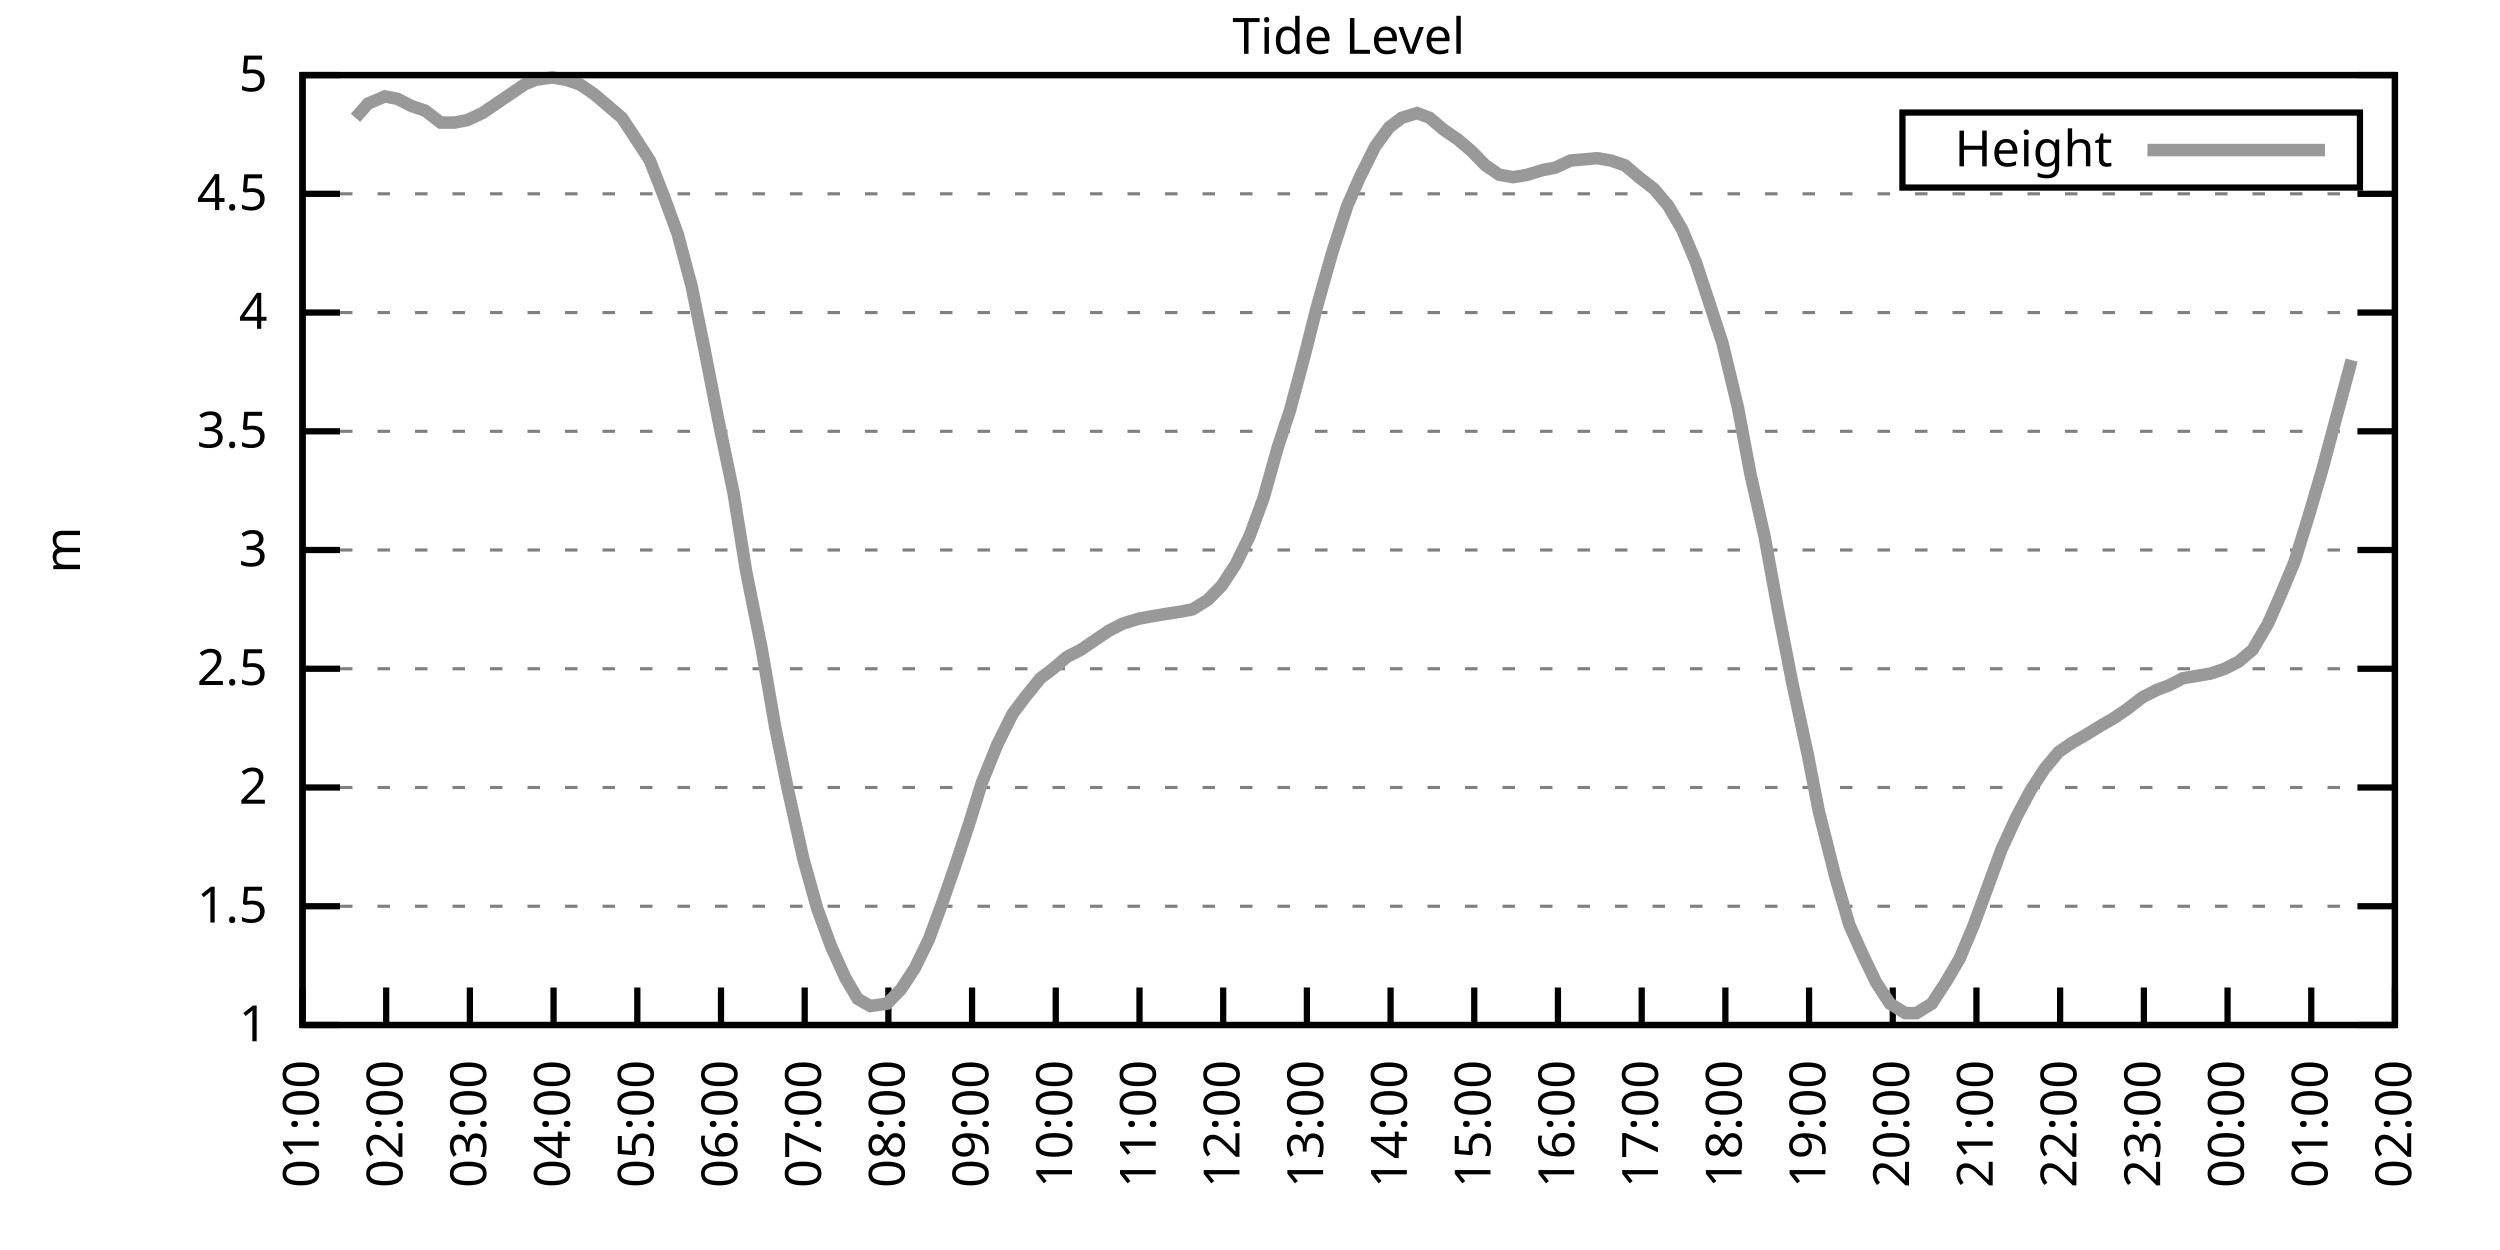
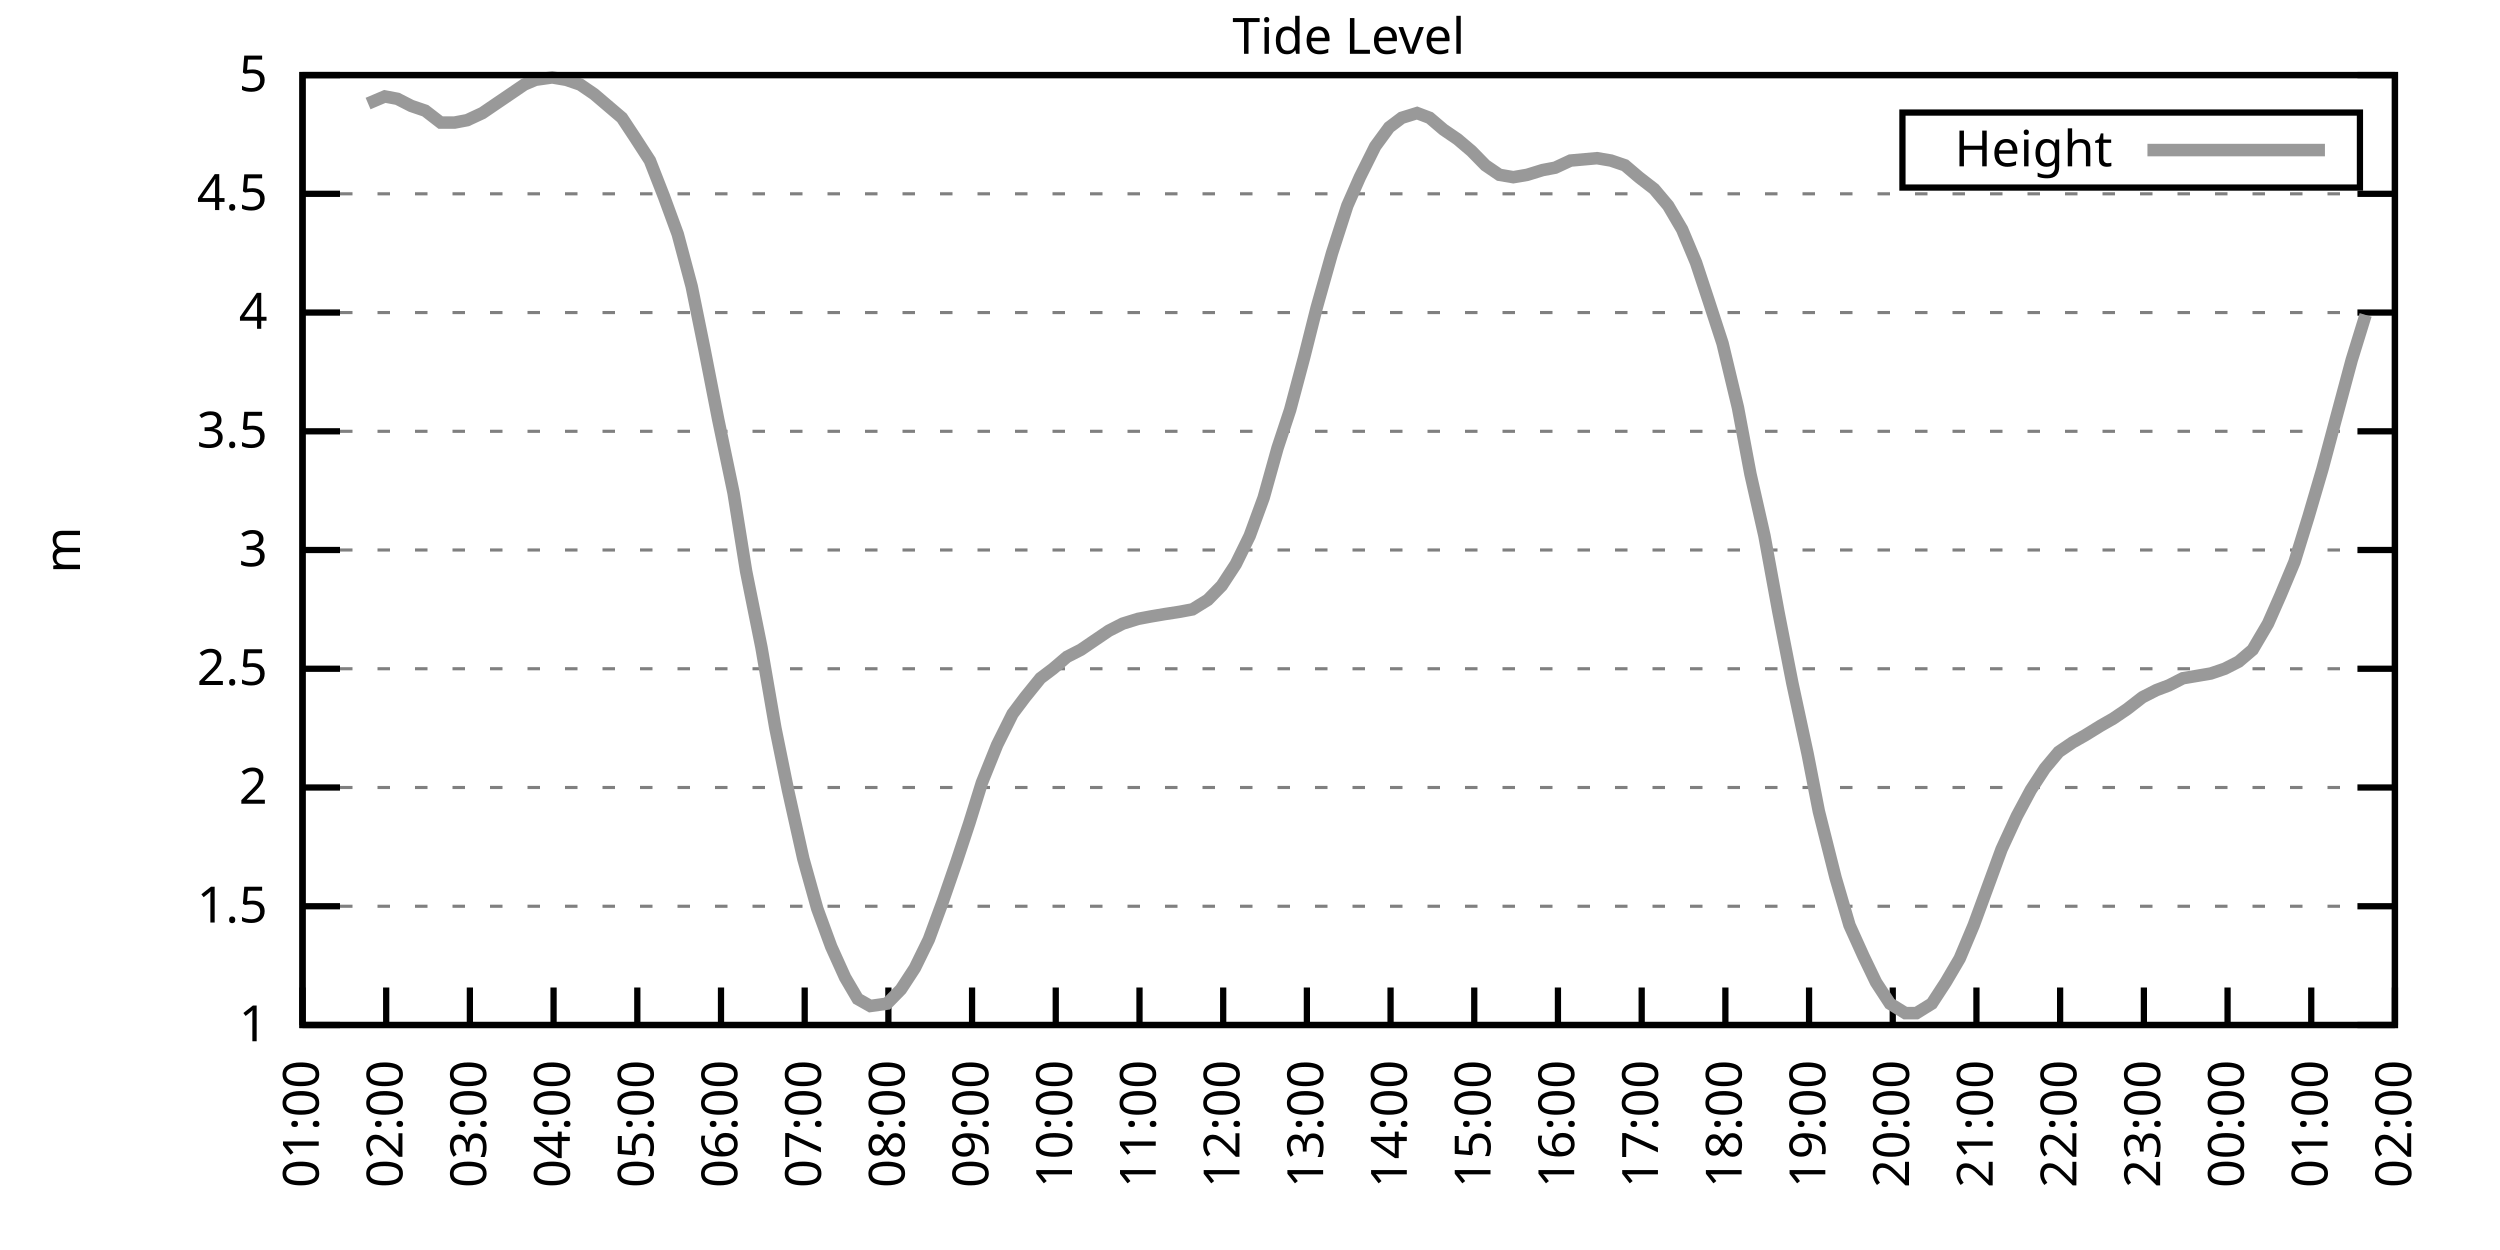
<svg xmlns="http://www.w3.org/2000/svg" xmlns:xlink="http://www.w3.org/1999/xlink" width="400" height="200" viewBox="0 0 400 200">
  <g id="gnuplot_canvas">
    <rect x="0" y="0" width="400" height="200" fill="none" />
    <defs>
      <circle id="gpDot" r="0.5" stroke-width="0.5" stroke="currentColor" />
      <path id="gpPt0" stroke-width="0.333" stroke="currentColor" d="M-1,0 h2 M0,-1 v2" />
      <path id="gpPt1" stroke-width="0.333" stroke="currentColor" d="M-1,-1 L1,1 M1,-1 L-1,1" />
      <path id="gpPt2" stroke-width="0.333" stroke="currentColor" d="M-1,0 L1,0 M0,-1 L0,1 M-1,-1 L1,1 M-1,1 L1,-1" />
      <rect id="gpPt3" stroke-width="0.333" stroke="currentColor" x="-1" y="-1" width="2" height="2" />
      <rect id="gpPt4" stroke-width="0.333" stroke="currentColor" fill="currentColor" x="-1" y="-1" width="2" height="2" />
      <circle id="gpPt5" stroke-width="0.333" stroke="currentColor" cx="0" cy="0" r="1" />
      <use xlink:href="#gpPt5" id="gpPt6" fill="currentColor" stroke="none" />
      <path id="gpPt7" stroke-width="0.333" stroke="currentColor" d="M0,-1.33 L-1.33,0.67 L1.33,0.67 z" />
      <use xlink:href="#gpPt7" id="gpPt8" fill="currentColor" stroke="none" />
      <use xlink:href="#gpPt7" id="gpPt9" stroke="currentColor" transform="rotate(180)" />
      <use xlink:href="#gpPt9" id="gpPt10" fill="currentColor" stroke="none" />
      <use xlink:href="#gpPt3" id="gpPt11" stroke="currentColor" transform="rotate(45)" />
      <use xlink:href="#gpPt11" id="gpPt12" fill="currentColor" stroke="none" />
      <path id="gpPt13" stroke-width="0.333" stroke="currentColor" d="M0,1.330 L1.265,0.411 L0.782,-1.067 L-0.782,-1.076 L-1.265,0.411 z" />
      <use xlink:href="#gpPt13" id="gpPt14" fill="currentColor" stroke="none" />
      <filter id="textbox" filterUnits="objectBoundingBox" x="0" y="0" height="1" width="1">
        <feFlood flood-color="white" flood-opacity="1" result="bgnd" />
        <feComposite in="SourceGraphic" in2="bgnd" operator="atop" />
      </filter>
      <filter id="greybox" filterUnits="objectBoundingBox" x="0" y="0" height="1" width="1">
        <feFlood flood-color="lightgrey" flood-opacity="1" result="grey" />
        <feComposite in="SourceGraphic" in2="grey" operator="atop" />
      </filter>
    </defs>
    <g fill="none" color="white" stroke="currentColor" stroke-width="1.00" stroke-linecap="butt" stroke-linejoin="miter">
</g>
    <g fill="none" color="black" stroke="currentColor" stroke-width="1.00" stroke-linecap="butt" stroke-linejoin="miter">
      <g stroke="none" shape-rendering="crispEdges">
        <polygon fill="rgb(255, 255, 255)" points="48.40,164.00 383.18,164.00 383.18,12.02 48.40,12.02 " />
      </g>
    </g>
    <g fill="none" color="black" stroke="currentColor" stroke-width="1.00" stroke-linecap="butt" stroke-linejoin="miter">
</g>
    <g fill="none" color="black" stroke="black" stroke-width="0.50" stroke-linecap="butt" stroke-linejoin="miter">
</g>
    <g fill="none" color="gray" stroke="currentColor" stroke-width="0.50" stroke-linecap="butt" stroke-linejoin="miter">
      <path stroke="gray" stroke-dasharray="2,4" class="gridline" d="M48.40,164.00 L383.19,164.00  " />
    </g>
    <g fill="none" color="gray" stroke="gray" stroke-width="1.00" stroke-linecap="butt" stroke-linejoin="miter">
</g>
    <g fill="none" color="black" stroke="currentColor" stroke-width="1.00" stroke-linecap="butt" stroke-linejoin="miter">
      <path stroke="black" d="M48.40,164.00 L54.40,164.00 M383.19,164.00 L377.19,164.00  " />
      <g transform="translate(42.80,166.60)" stroke="none" fill="black" font-family="Sans" font-size="8.00" text-anchor="end">
        <text>
          <tspan font-family="Sans"> 1</tspan>
        </text>
      </g>
    </g>
    <g fill="none" color="black" stroke="currentColor" stroke-width="1.00" stroke-linecap="butt" stroke-linejoin="miter">
</g>
    <g fill="none" color="black" stroke="black" stroke-width="0.50" stroke-linecap="butt" stroke-linejoin="miter">
</g>
    <g fill="none" color="gray" stroke="currentColor" stroke-width="0.50" stroke-linecap="butt" stroke-linejoin="miter">
      <path stroke="gray" stroke-dasharray="2,4" class="gridline" d="M48.40,145.00 L383.19,145.00  " />
    </g>
    <g fill="none" color="gray" stroke="gray" stroke-width="1.00" stroke-linecap="butt" stroke-linejoin="miter">
</g>
    <g fill="none" color="black" stroke="currentColor" stroke-width="1.00" stroke-linecap="butt" stroke-linejoin="miter">
      <path stroke="black" d="M48.40,145.00 L54.40,145.00 M383.19,145.00 L377.19,145.00  " />
      <g transform="translate(42.80,147.60)" stroke="none" fill="black" font-family="Sans" font-size="8.00" text-anchor="end">
        <text>
          <tspan font-family="Sans"> 1.5</tspan>
        </text>
      </g>
    </g>
    <g fill="none" color="black" stroke="currentColor" stroke-width="1.00" stroke-linecap="butt" stroke-linejoin="miter">
</g>
    <g fill="none" color="black" stroke="black" stroke-width="0.50" stroke-linecap="butt" stroke-linejoin="miter">
</g>
    <g fill="none" color="gray" stroke="currentColor" stroke-width="0.50" stroke-linecap="butt" stroke-linejoin="miter">
      <path stroke="gray" stroke-dasharray="2,4" class="gridline" d="M48.40,126.00 L383.19,126.00  " />
    </g>
    <g fill="none" color="gray" stroke="gray" stroke-width="1.00" stroke-linecap="butt" stroke-linejoin="miter">
</g>
    <g fill="none" color="black" stroke="currentColor" stroke-width="1.00" stroke-linecap="butt" stroke-linejoin="miter">
      <path stroke="black" d="M48.40,126.00 L54.40,126.00 M383.19,126.00 L377.19,126.00  " />
      <g transform="translate(42.80,128.60)" stroke="none" fill="black" font-family="Sans" font-size="8.00" text-anchor="end">
        <text>
          <tspan font-family="Sans"> 2</tspan>
        </text>
      </g>
    </g>
    <g fill="none" color="black" stroke="currentColor" stroke-width="1.00" stroke-linecap="butt" stroke-linejoin="miter">
</g>
    <g fill="none" color="black" stroke="black" stroke-width="0.50" stroke-linecap="butt" stroke-linejoin="miter">
</g>
    <g fill="none" color="gray" stroke="currentColor" stroke-width="0.50" stroke-linecap="butt" stroke-linejoin="miter">
      <path stroke="gray" stroke-dasharray="2,4" class="gridline" d="M48.40,107.00 L383.19,107.00  " />
    </g>
    <g fill="none" color="gray" stroke="gray" stroke-width="1.00" stroke-linecap="butt" stroke-linejoin="miter">
</g>
    <g fill="none" color="black" stroke="currentColor" stroke-width="1.00" stroke-linecap="butt" stroke-linejoin="miter">
      <path stroke="black" d="M48.40,107.00 L54.40,107.00 M383.19,107.00 L377.19,107.00  " />
      <g transform="translate(42.80,109.60)" stroke="none" fill="black" font-family="Sans" font-size="8.00" text-anchor="end">
        <text>
          <tspan font-family="Sans"> 2.5</tspan>
        </text>
      </g>
    </g>
    <g fill="none" color="black" stroke="currentColor" stroke-width="1.00" stroke-linecap="butt" stroke-linejoin="miter">
</g>
    <g fill="none" color="black" stroke="black" stroke-width="0.50" stroke-linecap="butt" stroke-linejoin="miter">
</g>
    <g fill="none" color="gray" stroke="currentColor" stroke-width="0.50" stroke-linecap="butt" stroke-linejoin="miter">
      <path stroke="gray" stroke-dasharray="2,4" class="gridline" d="M48.40,88.00 L383.19,88.00  " />
    </g>
    <g fill="none" color="gray" stroke="gray" stroke-width="1.00" stroke-linecap="butt" stroke-linejoin="miter">
</g>
    <g fill="none" color="black" stroke="currentColor" stroke-width="1.00" stroke-linecap="butt" stroke-linejoin="miter">
      <path stroke="black" d="M48.40,88.00 L54.40,88.00 M383.19,88.00 L377.19,88.00  " />
      <g transform="translate(42.80,90.60)" stroke="none" fill="black" font-family="Sans" font-size="8.00" text-anchor="end">
        <text>
          <tspan font-family="Sans"> 3</tspan>
        </text>
      </g>
    </g>
    <g fill="none" color="black" stroke="currentColor" stroke-width="1.00" stroke-linecap="butt" stroke-linejoin="miter">
</g>
    <g fill="none" color="black" stroke="black" stroke-width="0.50" stroke-linecap="butt" stroke-linejoin="miter">
</g>
    <g fill="none" color="gray" stroke="currentColor" stroke-width="0.50" stroke-linecap="butt" stroke-linejoin="miter">
      <path stroke="gray" stroke-dasharray="2,4" class="gridline" d="M48.40,69.01 L383.19,69.01  " />
    </g>
    <g fill="none" color="gray" stroke="gray" stroke-width="1.00" stroke-linecap="butt" stroke-linejoin="miter">
</g>
    <g fill="none" color="black" stroke="currentColor" stroke-width="1.00" stroke-linecap="butt" stroke-linejoin="miter">
      <path stroke="black" d="M48.40,69.01 L54.40,69.01 M383.19,69.01 L377.19,69.01  " />
      <g transform="translate(42.80,71.61)" stroke="none" fill="black" font-family="Sans" font-size="8.00" text-anchor="end">
        <text>
          <tspan font-family="Sans"> 3.5</tspan>
        </text>
      </g>
    </g>
    <g fill="none" color="black" stroke="currentColor" stroke-width="1.00" stroke-linecap="butt" stroke-linejoin="miter">
</g>
    <g fill="none" color="black" stroke="black" stroke-width="0.50" stroke-linecap="butt" stroke-linejoin="miter">
</g>
    <g fill="none" color="gray" stroke="currentColor" stroke-width="0.50" stroke-linecap="butt" stroke-linejoin="miter">
      <path stroke="gray" stroke-dasharray="2,4" class="gridline" d="M48.40,50.01 L383.19,50.01  " />
    </g>
    <g fill="none" color="gray" stroke="gray" stroke-width="1.00" stroke-linecap="butt" stroke-linejoin="miter">
</g>
    <g fill="none" color="black" stroke="currentColor" stroke-width="1.00" stroke-linecap="butt" stroke-linejoin="miter">
      <path stroke="black" d="M48.40,50.01 L54.40,50.01 M383.19,50.01 L377.19,50.01  " />
      <g transform="translate(42.80,52.61)" stroke="none" fill="black" font-family="Sans" font-size="8.00" text-anchor="end">
        <text>
          <tspan font-family="Sans"> 4</tspan>
        </text>
      </g>
    </g>
    <g fill="none" color="black" stroke="currentColor" stroke-width="1.00" stroke-linecap="butt" stroke-linejoin="miter">
</g>
    <g fill="none" color="black" stroke="black" stroke-width="0.50" stroke-linecap="butt" stroke-linejoin="miter">
</g>
    <g fill="none" color="gray" stroke="currentColor" stroke-width="0.50" stroke-linecap="butt" stroke-linejoin="miter">
      <path stroke="gray" stroke-dasharray="2,4" class="gridline" d="M48.40,31.01 L383.19,31.01  " />
    </g>
    <g fill="none" color="gray" stroke="gray" stroke-width="1.00" stroke-linecap="butt" stroke-linejoin="miter">
</g>
    <g fill="none" color="black" stroke="currentColor" stroke-width="1.00" stroke-linecap="butt" stroke-linejoin="miter">
      <path stroke="black" d="M48.40,31.01 L54.40,31.01 M383.19,31.01 L377.19,31.01  " />
      <g transform="translate(42.80,33.61)" stroke="none" fill="black" font-family="Sans" font-size="8.00" text-anchor="end">
        <text>
          <tspan font-family="Sans"> 4.5</tspan>
        </text>
      </g>
    </g>
    <g fill="none" color="black" stroke="currentColor" stroke-width="1.00" stroke-linecap="butt" stroke-linejoin="miter">
</g>
    <g fill="none" color="black" stroke="black" stroke-width="0.50" stroke-linecap="butt" stroke-linejoin="miter">
</g>
    <g fill="none" color="gray" stroke="currentColor" stroke-width="0.50" stroke-linecap="butt" stroke-linejoin="miter">
      <path stroke="gray" stroke-dasharray="2,4" class="gridline" d="M48.40,12.01 L383.19,12.01  " />
    </g>
    <g fill="none" color="gray" stroke="gray" stroke-width="1.00" stroke-linecap="butt" stroke-linejoin="miter">
</g>
    <g fill="none" color="black" stroke="currentColor" stroke-width="1.00" stroke-linecap="butt" stroke-linejoin="miter">
      <path stroke="black" d="M48.40,12.01 L54.40,12.01 M383.19,12.01 L377.19,12.01  " />
      <g transform="translate(42.80,14.61)" stroke="none" fill="black" font-family="Sans" font-size="8.00" text-anchor="end">
        <text>
          <tspan font-family="Sans"> 5</tspan>
        </text>
      </g>
    </g>
    <g fill="none" color="black" stroke="currentColor" stroke-width="1.00" stroke-linecap="butt" stroke-linejoin="miter">
      <path stroke="black" d="M48.40,164.00 L48.40,158.00  " />
      <g transform="translate(51.00,169.60) rotate(270.00)" stroke="none" fill="black" font-family="Sans" font-size="8.00" text-anchor="end">
        <text>
          <tspan font-family="Sans">01:00</tspan>
        </text>
      </g>
    </g>
    <g fill="none" color="black" stroke="currentColor" stroke-width="1.00" stroke-linecap="butt" stroke-linejoin="miter">
      <path stroke="black" d="M61.79,164.00 L61.79,158.00  " />
      <g transform="translate(64.39,169.60) rotate(270.00)" stroke="none" fill="black" font-family="Sans" font-size="8.00" text-anchor="end">
        <text>
          <tspan font-family="Sans">02:00</tspan>
        </text>
      </g>
    </g>
    <g fill="none" color="black" stroke="currentColor" stroke-width="1.00" stroke-linecap="butt" stroke-linejoin="miter">
      <path stroke="black" d="M75.18,164.00 L75.18,158.00  " />
      <g transform="translate(77.78,169.60) rotate(270.00)" stroke="none" fill="black" font-family="Sans" font-size="8.00" text-anchor="end">
        <text>
          <tspan font-family="Sans">03:00</tspan>
        </text>
      </g>
    </g>
    <g fill="none" color="black" stroke="currentColor" stroke-width="1.00" stroke-linecap="butt" stroke-linejoin="miter">
      <path stroke="black" d="M88.57,164.00 L88.57,158.00  " />
      <g transform="translate(91.17,169.60) rotate(270.00)" stroke="none" fill="black" font-family="Sans" font-size="8.00" text-anchor="end">
        <text>
          <tspan font-family="Sans">04:00</tspan>
        </text>
      </g>
    </g>
    <g fill="none" color="black" stroke="currentColor" stroke-width="1.00" stroke-linecap="butt" stroke-linejoin="miter">
      <path stroke="black" d="M101.97,164.00 L101.97,158.00  " />
      <g transform="translate(104.57,169.60) rotate(270.00)" stroke="none" fill="black" font-family="Sans" font-size="8.00" text-anchor="end">
        <text>
          <tspan font-family="Sans">05:00</tspan>
        </text>
      </g>
    </g>
    <g fill="none" color="black" stroke="currentColor" stroke-width="1.00" stroke-linecap="butt" stroke-linejoin="miter">
      <path stroke="black" d="M115.36,164.00 L115.36,158.00  " />
      <g transform="translate(117.96,169.60) rotate(270.00)" stroke="none" fill="black" font-family="Sans" font-size="8.00" text-anchor="end">
        <text>
          <tspan font-family="Sans">06:00</tspan>
        </text>
      </g>
    </g>
    <g fill="none" color="black" stroke="currentColor" stroke-width="1.00" stroke-linecap="butt" stroke-linejoin="miter">
      <path stroke="black" d="M128.75,164.00 L128.75,158.00  " />
      <g transform="translate(131.35,169.60) rotate(270.00)" stroke="none" fill="black" font-family="Sans" font-size="8.00" text-anchor="end">
        <text>
          <tspan font-family="Sans">07:00</tspan>
        </text>
      </g>
    </g>
    <g fill="none" color="black" stroke="currentColor" stroke-width="1.00" stroke-linecap="butt" stroke-linejoin="miter">
      <path stroke="black" d="M142.14,164.00 L142.14,158.00  " />
      <g transform="translate(144.74,169.60) rotate(270.00)" stroke="none" fill="black" font-family="Sans" font-size="8.00" text-anchor="end">
        <text>
          <tspan font-family="Sans">08:00</tspan>
        </text>
      </g>
    </g>
    <g fill="none" color="black" stroke="currentColor" stroke-width="1.00" stroke-linecap="butt" stroke-linejoin="miter">
      <path stroke="black" d="M155.53,164.00 L155.53,158.00  " />
      <g transform="translate(158.13,169.60) rotate(270.00)" stroke="none" fill="black" font-family="Sans" font-size="8.00" text-anchor="end">
        <text>
          <tspan font-family="Sans">09:00</tspan>
        </text>
      </g>
    </g>
    <g fill="none" color="black" stroke="currentColor" stroke-width="1.00" stroke-linecap="butt" stroke-linejoin="miter">
      <path stroke="black" d="M168.92,164.00 L168.92,158.00  " />
      <g transform="translate(171.52,169.60) rotate(270.00)" stroke="none" fill="black" font-family="Sans" font-size="8.00" text-anchor="end">
        <text>
          <tspan font-family="Sans">10:00</tspan>
        </text>
      </g>
    </g>
    <g fill="none" color="black" stroke="currentColor" stroke-width="1.00" stroke-linecap="butt" stroke-linejoin="miter">
      <path stroke="black" d="M182.32,164.00 L182.32,158.00  " />
      <g transform="translate(184.92,169.60) rotate(270.00)" stroke="none" fill="black" font-family="Sans" font-size="8.00" text-anchor="end">
        <text>
          <tspan font-family="Sans">11:00</tspan>
        </text>
      </g>
    </g>
    <g fill="none" color="black" stroke="currentColor" stroke-width="1.00" stroke-linecap="butt" stroke-linejoin="miter">
      <path stroke="black" d="M195.71,164.00 L195.71,158.00  " />
      <g transform="translate(198.31,169.60) rotate(270.00)" stroke="none" fill="black" font-family="Sans" font-size="8.00" text-anchor="end">
        <text>
          <tspan font-family="Sans">12:00</tspan>
        </text>
      </g>
    </g>
    <g fill="none" color="black" stroke="currentColor" stroke-width="1.00" stroke-linecap="butt" stroke-linejoin="miter">
      <path stroke="black" d="M209.10,164.00 L209.10,158.00  " />
      <g transform="translate(211.70,169.60) rotate(270.00)" stroke="none" fill="black" font-family="Sans" font-size="8.00" text-anchor="end">
        <text>
          <tspan font-family="Sans">13:00</tspan>
        </text>
      </g>
    </g>
    <g fill="none" color="black" stroke="currentColor" stroke-width="1.00" stroke-linecap="butt" stroke-linejoin="miter">
      <path stroke="black" d="M222.49,164.00 L222.49,158.00  " />
      <g transform="translate(225.09,169.60) rotate(270.00)" stroke="none" fill="black" font-family="Sans" font-size="8.00" text-anchor="end">
        <text>
          <tspan font-family="Sans">14:00</tspan>
        </text>
      </g>
    </g>
    <g fill="none" color="black" stroke="currentColor" stroke-width="1.00" stroke-linecap="butt" stroke-linejoin="miter">
      <path stroke="black" d="M235.88,164.00 L235.88,158.00  " />
      <g transform="translate(238.48,169.60) rotate(270.00)" stroke="none" fill="black" font-family="Sans" font-size="8.00" text-anchor="end">
        <text>
          <tspan font-family="Sans">15:00</tspan>
        </text>
      </g>
    </g>
    <g fill="none" color="black" stroke="currentColor" stroke-width="1.00" stroke-linecap="butt" stroke-linejoin="miter">
      <path stroke="black" d="M249.27,164.00 L249.27,158.00  " />
      <g transform="translate(251.87,169.60) rotate(270.00)" stroke="none" fill="black" font-family="Sans" font-size="8.00" text-anchor="end">
        <text>
          <tspan font-family="Sans">16:00</tspan>
        </text>
      </g>
    </g>
    <g fill="none" color="black" stroke="currentColor" stroke-width="1.00" stroke-linecap="butt" stroke-linejoin="miter">
      <path stroke="black" d="M262.67,164.00 L262.67,158.00  " />
      <g transform="translate(265.27,169.60) rotate(270.00)" stroke="none" fill="black" font-family="Sans" font-size="8.00" text-anchor="end">
        <text>
          <tspan font-family="Sans">17:00</tspan>
        </text>
      </g>
    </g>
    <g fill="none" color="black" stroke="currentColor" stroke-width="1.00" stroke-linecap="butt" stroke-linejoin="miter">
      <path stroke="black" d="M276.06,164.00 L276.06,158.00  " />
      <g transform="translate(278.66,169.60) rotate(270.00)" stroke="none" fill="black" font-family="Sans" font-size="8.00" text-anchor="end">
        <text>
          <tspan font-family="Sans">18:00</tspan>
        </text>
      </g>
    </g>
    <g fill="none" color="black" stroke="currentColor" stroke-width="1.00" stroke-linecap="butt" stroke-linejoin="miter">
      <path stroke="black" d="M289.45,164.00 L289.45,158.00  " />
      <g transform="translate(292.05,169.60) rotate(270.00)" stroke="none" fill="black" font-family="Sans" font-size="8.00" text-anchor="end">
        <text>
          <tspan font-family="Sans">19:00</tspan>
        </text>
      </g>
    </g>
    <g fill="none" color="black" stroke="currentColor" stroke-width="1.00" stroke-linecap="butt" stroke-linejoin="miter">
      <path stroke="black" d="M302.84,164.00 L302.84,158.00  " />
      <g transform="translate(305.44,169.60) rotate(270.00)" stroke="none" fill="black" font-family="Sans" font-size="8.00" text-anchor="end">
        <text>
          <tspan font-family="Sans">20:00</tspan>
        </text>
      </g>
    </g>
    <g fill="none" color="black" stroke="currentColor" stroke-width="1.00" stroke-linecap="butt" stroke-linejoin="miter">
      <path stroke="black" d="M316.23,164.00 L316.23,158.00  " />
      <g transform="translate(318.83,169.60) rotate(270.00)" stroke="none" fill="black" font-family="Sans" font-size="8.00" text-anchor="end">
        <text>
          <tspan font-family="Sans">21:00</tspan>
        </text>
      </g>
    </g>
    <g fill="none" color="black" stroke="currentColor" stroke-width="1.00" stroke-linecap="butt" stroke-linejoin="miter">
      <path stroke="black" d="M329.62,164.00 L329.62,158.00  " />
      <g transform="translate(332.22,169.60) rotate(270.00)" stroke="none" fill="black" font-family="Sans" font-size="8.00" text-anchor="end">
        <text>
          <tspan font-family="Sans">22:00</tspan>
        </text>
      </g>
    </g>
    <g fill="none" color="black" stroke="currentColor" stroke-width="1.00" stroke-linecap="butt" stroke-linejoin="miter">
      <path stroke="black" d="M343.02,164.00 L343.02,158.00  " />
      <g transform="translate(345.62,169.60) rotate(270.00)" stroke="none" fill="black" font-family="Sans" font-size="8.00" text-anchor="end">
        <text>
          <tspan font-family="Sans">23:00</tspan>
        </text>
      </g>
    </g>
    <g fill="none" color="black" stroke="currentColor" stroke-width="1.00" stroke-linecap="butt" stroke-linejoin="miter">
      <path stroke="black" d="M356.41,164.00 L356.41,158.00  " />
      <g transform="translate(359.01,169.60) rotate(270.00)" stroke="none" fill="black" font-family="Sans" font-size="8.00" text-anchor="end">
        <text>
          <tspan font-family="Sans">00:00</tspan>
        </text>
      </g>
    </g>
    <g fill="none" color="black" stroke="currentColor" stroke-width="1.00" stroke-linecap="butt" stroke-linejoin="miter">
      <path stroke="black" d="M369.80,164.00 L369.80,158.00  " />
      <g transform="translate(372.40,169.60) rotate(270.00)" stroke="none" fill="black" font-family="Sans" font-size="8.00" text-anchor="end">
        <text>
          <tspan font-family="Sans">01:00</tspan>
        </text>
      </g>
    </g>
    <g fill="none" color="black" stroke="currentColor" stroke-width="1.00" stroke-linecap="butt" stroke-linejoin="miter">
      <path stroke="black" d="M383.19,164.00 L383.19,158.00  " />
      <g transform="translate(385.79,169.60) rotate(270.00)" stroke="none" fill="black" font-family="Sans" font-size="8.00" text-anchor="end">
        <text>
          <tspan font-family="Sans">02:00</tspan>
        </text>
      </g>
    </g>
    <g fill="none" color="black" stroke="currentColor" stroke-width="1.00" stroke-linecap="butt" stroke-linejoin="miter">
</g>
    <g fill="none" color="black" stroke="currentColor" stroke-width="1.00" stroke-linecap="butt" stroke-linejoin="miter">
      <path stroke="black" d="M48.40,12.01 L48.40,164.00 L383.19,164.00 L383.19,12.01 L48.40,12.01 Z  " />
    </g>
    <g fill="none" color="black" stroke="currentColor" stroke-width="1.00" stroke-linecap="butt" stroke-linejoin="miter">
</g>
    <g fill="none" color="black" stroke="currentColor" stroke-width="1.00" stroke-linecap="butt" stroke-linejoin="miter">
      <path stroke="black" d="M304.39,30.01 L304.39,18.01 L377.59,18.01 L377.59,30.01 L304.39,30.01 Z  " />
    </g>
    <g id="Tide_level_plot_1">
      <g fill="none" color="white" stroke="black" stroke-width="2.00" stroke-linecap="butt" stroke-linejoin="miter">
</g>
      <g fill="none" color="black" stroke="currentColor" stroke-width="2.00" stroke-linecap="butt" stroke-linejoin="miter">
        <g transform="translate(337.99,26.61)" stroke="none" fill="black" font-family="Sans" font-size="8.00" text-anchor="end">
          <text>
            <tspan font-family="Sans">Height</tspan>
          </text>
        </g>
      </g>
      <g fill="none" color="black" stroke="currentColor" stroke-width="2.00" stroke-linecap="butt" stroke-linejoin="miter">
-         <path stroke="rgb(153, 153, 153)" d="M343.59,24.01 L371.99,24.01 M56.88,18.85 L58.89,16.57 L61.57,15.43 L63.58,15.81 L65.81,16.95 L68.04,17.71   L70.50,19.61 L72.73,19.61 L74.74,19.23 L77.19,18.09 L79.42,16.57 L81.66,15.05 L83.89,13.53 L85.67,12.77   L88.35,12.39 L90.58,12.77 L92.82,13.53 L95.05,15.05 L97.28,16.95 L99.51,18.85 L101.52,21.89 L103.98,25.69   L106.21,31.39 L108.44,37.47 L110.67,45.83 L112.68,55.71 L114.91,67.11 L117.37,78.89 L119.38,91.42 L121.83,103.58   L124.06,116.50 L126.07,126.38 L128.53,137.40 L130.76,145.38 L132.99,151.46 L135.22,156.40 L137.23,159.82 L139.24,160.96   L141.92,160.58 L144.15,158.30 L146.38,154.88 L148.61,150.32 L150.85,144.24 L153.08,137.78 L155.09,131.70 L157.10,125.24   L159.55,119.16 L162.01,114.22 L164.01,111.56 L166.47,108.52 L168.48,107.00 L170.71,105.10 L172.94,103.96 L175.17,102.44   L177.41,100.92 L179.64,99.78 L182.09,99.02 L184.10,98.64 L186.33,98.26 L188.79,97.88 L190.80,97.50 L193.25,95.98   L195.48,93.70 L197.72,90.28 L199.95,85.73 L202.18,79.65 L204.41,71.67 L206.42,65.59 L208.65,57.23 L210.66,49.25   L213.12,40.51 L215.57,32.91 L217.58,28.35 L220.04,23.41 L222.27,20.37 L224.28,18.85 L226.73,18.09 L228.74,18.85   L230.97,20.75 L233.20,22.27 L235.44,24.17 L237.67,26.45 L239.90,27.97 L242.13,28.35 L244.36,27.97 L246.82,27.21   L248.83,26.83 L251.28,25.69 L255.52,25.31 L257.76,25.69 L259.99,26.45 L262.22,28.35 L264.67,30.25 L266.91,32.91   L269.14,36.71 L271.37,42.03 L273.38,48.11 L275.61,54.95 L278.07,65.21 L280.07,75.85 L282.31,85.73 L284.54,97.88   L286.77,109.28 L289.23,120.68 L291.01,129.80 L293.69,140.44 L295.92,148.04 L298.15,152.98 L300.16,157.16 L302.39,160.58   L304.85,162.10 L306.63,162.10 L309.09,160.58 L311.32,157.16 L313.55,153.36 L315.79,148.04 L318.02,141.96 L320.25,135.88   L322.70,130.56 L324.94,126.38 L327.17,122.96 L329.40,120.30 L331.63,118.78 L333.64,117.64 L336.10,116.12 L338.10,114.98   L340.34,113.46 L342.79,111.56 L345.02,110.42 L347.03,109.66 L349.26,108.52 L351.50,108.14 L353.73,107.76 L355.96,107.00   L358.19,105.86 L360.42,103.96 L362.88,99.78 L364.89,95.22 L367.12,89.90 L369.35,82.69 L371.58,75.09 L373.82,66.73   L376.27,57.61  " />
+         <path stroke="rgb(153, 153, 153)" d="M343.59,24.01 L371.99,24.01 M58.89,16.57 L61.57,15.43 L63.58,15.81 L65.81,16.95 L68.04,17.71 L70.50,19.61   L72.73,19.61 L74.74,19.23 L77.19,18.09 L79.42,16.57 L81.66,15.05 L83.89,13.53 L85.67,12.77 L88.35,12.39   L90.58,12.77 L92.82,13.53 L95.05,15.05 L97.28,16.95 L99.51,18.85 L101.52,21.89 L103.98,25.69 L106.21,31.39   L108.44,37.47 L110.67,45.83 L112.68,55.71 L114.91,67.11 L117.37,78.89 L119.38,91.42 L121.83,103.58 L124.06,116.50   L126.07,126.38 L128.53,137.40 L130.76,145.38 L132.99,151.46 L135.22,156.40 L137.23,159.82 L139.24,160.96 L141.92,160.58   L144.15,158.30 L146.38,154.88 L148.61,150.32 L150.85,144.24 L153.08,137.78 L155.09,131.70 L157.10,125.24 L159.55,119.16   L162.01,114.22 L164.01,111.56 L166.47,108.52 L168.48,107.00 L170.71,105.10 L172.94,103.96 L175.17,102.44 L177.41,100.92   L179.64,99.78 L182.09,99.02 L184.10,98.64 L186.33,98.26 L188.79,97.88 L190.80,97.50 L193.25,95.98 L195.48,93.70   L197.72,90.28 L199.95,85.73 L202.18,79.65 L204.41,71.67 L206.42,65.59 L208.65,57.23 L210.66,49.25 L213.12,40.51   L215.57,32.91 L217.58,28.35 L220.04,23.41 L222.27,20.37 L224.28,18.85 L226.73,18.09 L228.74,18.85 L230.97,20.75   L233.20,22.27 L235.44,24.17 L237.67,26.45 L239.90,27.97 L242.13,28.35 L244.36,27.97 L246.82,27.21 L248.83,26.83   L251.28,25.69 L255.52,25.31 L257.76,25.69 L259.99,26.45 L262.22,28.35 L264.67,30.25 L266.91,32.91 L269.14,36.71   L271.37,42.03 L273.38,48.11 L275.61,54.95 L278.07,65.21 L280.07,75.85 L282.31,85.73 L284.54,97.88 L286.77,109.28   L289.23,120.68 L291.01,129.80 L293.69,140.44 L295.92,148.04 L298.15,152.98 L300.16,157.16 L302.39,160.58 L304.85,162.10   L306.63,162.10 L309.09,160.58 L311.32,157.16 L313.55,153.36 L315.79,148.04 L318.02,141.96 L320.25,135.88 L322.70,130.56   L324.94,126.38 L327.17,122.96 L329.40,120.30 L331.63,118.78 L333.64,117.64 L336.10,116.12 L338.10,114.98 L340.34,113.46   L342.79,111.56 L345.02,110.42 L347.03,109.66 L349.26,108.52 L351.50,108.14 L353.73,107.76 L355.96,107.00 L358.19,105.86   L360.42,103.96 L362.88,99.78 L364.89,95.22 L367.12,89.90 L369.35,82.69 L371.58,75.09 L373.82,66.73 L376.27,57.61   L378.50,50.39  " />
      </g>
    </g>
    <g fill="none" color="black" stroke="currentColor" stroke-width="2.00" stroke-linecap="butt" stroke-linejoin="miter">
</g>
    <g fill="none" color="black" stroke="black" stroke-width="1.00" stroke-linecap="butt" stroke-linejoin="miter">
</g>
    <g fill="none" color="black" stroke="currentColor" stroke-width="1.00" stroke-linecap="butt" stroke-linejoin="miter">
      <path stroke="black" d="M48.40,12.01 L48.40,164.00 L383.19,164.00 L383.19,12.01 L48.40,12.01 Z  " />
      <g transform="translate(12.80,88.01) rotate(270.00)" stroke="none" fill="black" font-family="Sans" font-size="8.00" text-anchor="middle">
        <text>
          <tspan font-family="Sans">m</tspan>
        </text>
      </g>
    </g>
    <g fill="none" color="black" stroke="currentColor" stroke-width="1.00" stroke-linecap="butt" stroke-linejoin="miter">
</g>
    <g fill="none" color="black" stroke="currentColor" stroke-width="1.00" stroke-linecap="butt" stroke-linejoin="miter">
      <g transform="translate(215.79,8.61)" stroke="none" fill="black" font-family="Sans" font-size="8.00" text-anchor="middle">
        <text>
          <tspan font-family="Sans">Tide Level</tspan>
        </text>
      </g>
    </g>
    <g fill="none" color="black" stroke="currentColor" stroke-width="1.00" stroke-linecap="butt" stroke-linejoin="miter">
</g>
  </g>
</svg>
